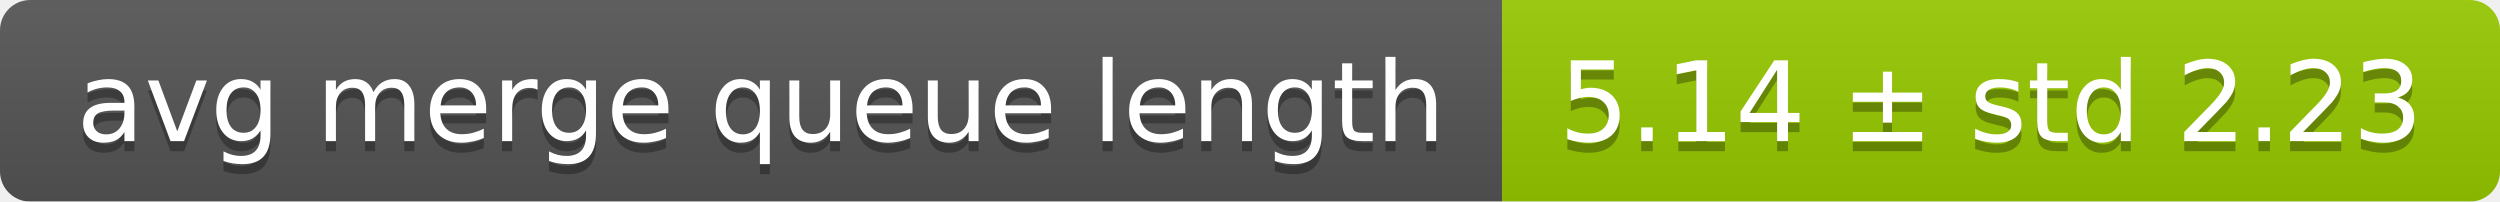
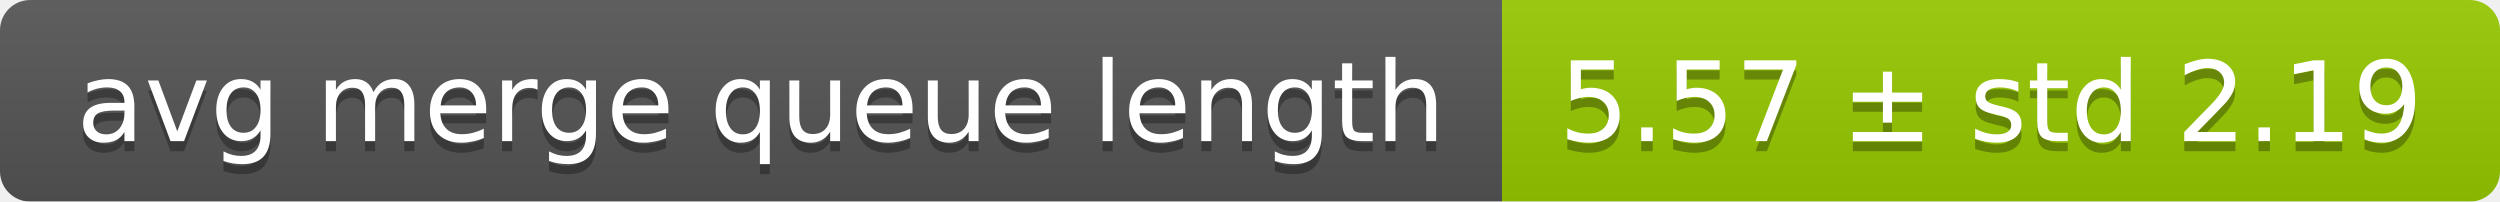
<svg xmlns="http://www.w3.org/2000/svg" width="248" height="20">
  <linearGradient id="smooth" x2="0" y2="100%">
    <stop offset="0" stop-color="#bbb" stop-opacity=".1" />
    <stop offset="1" stop-opacity=".1" />
  </linearGradient>
  <mask id="round">
    <rect width="248" height="20" rx="3" fill="#fff" />
  </mask>
  <g mask="url(#round)">
    <rect width="149" height="20" fill="#555" />
    <rect x="149" width="99" height="20" fill="#97ca00" />
    <rect width="248" height="20" fill="url(#smooth)" />
  </g>
  <g fill="#fff" text-anchor="middle" font-family="DejaVu Sans,Verdana,Geneva,sans-serif" font-size="11">
    <text x="75.5" y="15" fill="#010101" fill-opacity=".3">avg merge queue length</text>
    <text x="75.5" y="14">avg merge queue length</text>
-     <text x="197.5" y="15" fill="#010101" fill-opacity=".3">5.14 ± std 2.23</text>
-     <text x="197.5" y="14">5.14 ± std 2.23</text>
+     <text x="197.5" y="15" fill="#010101" fill-opacity=".3">5.57 ± std 2.19</text>
+     <text x="197.5" y="14">5.57 ± std 2.19</text>
  </g>
</svg>
